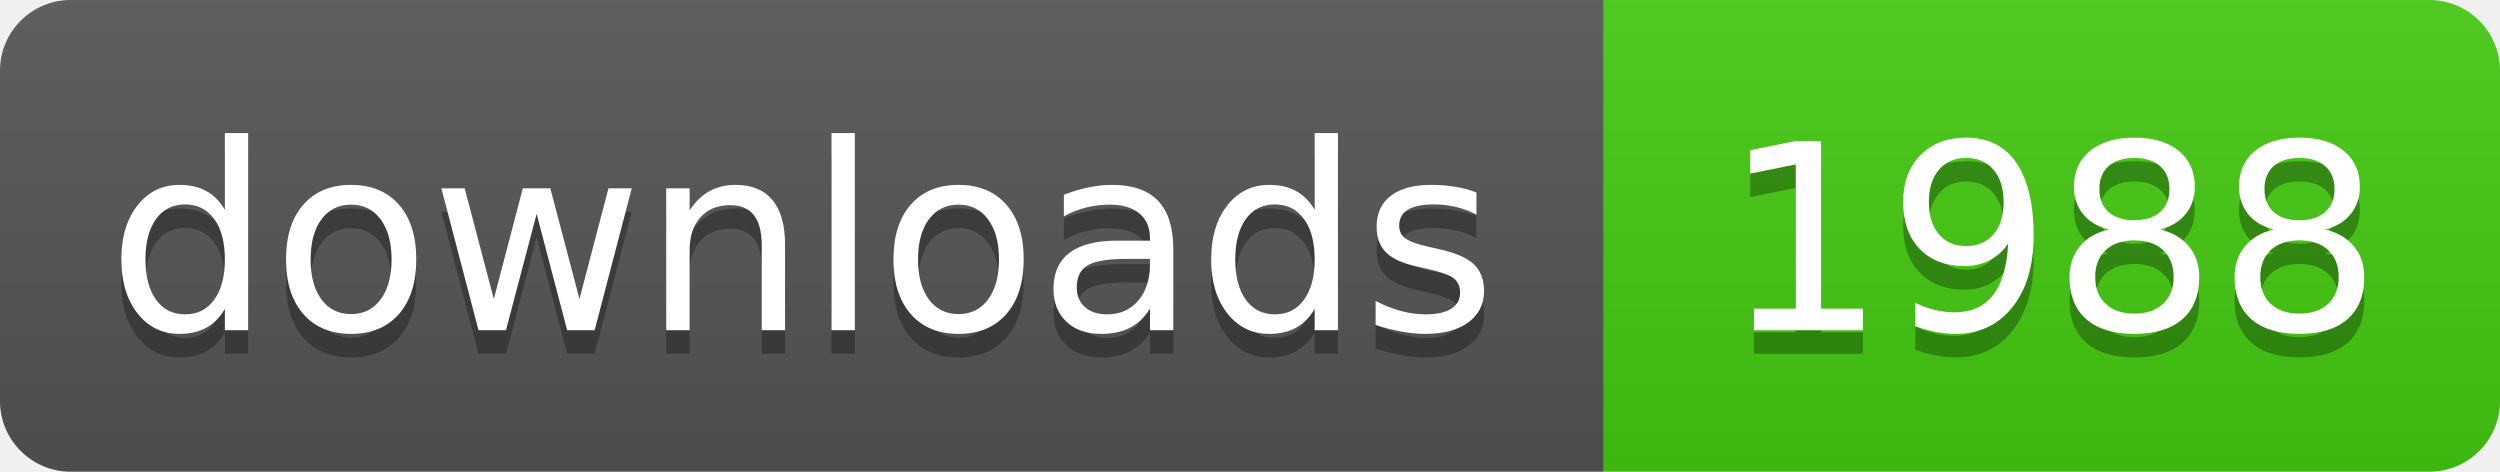
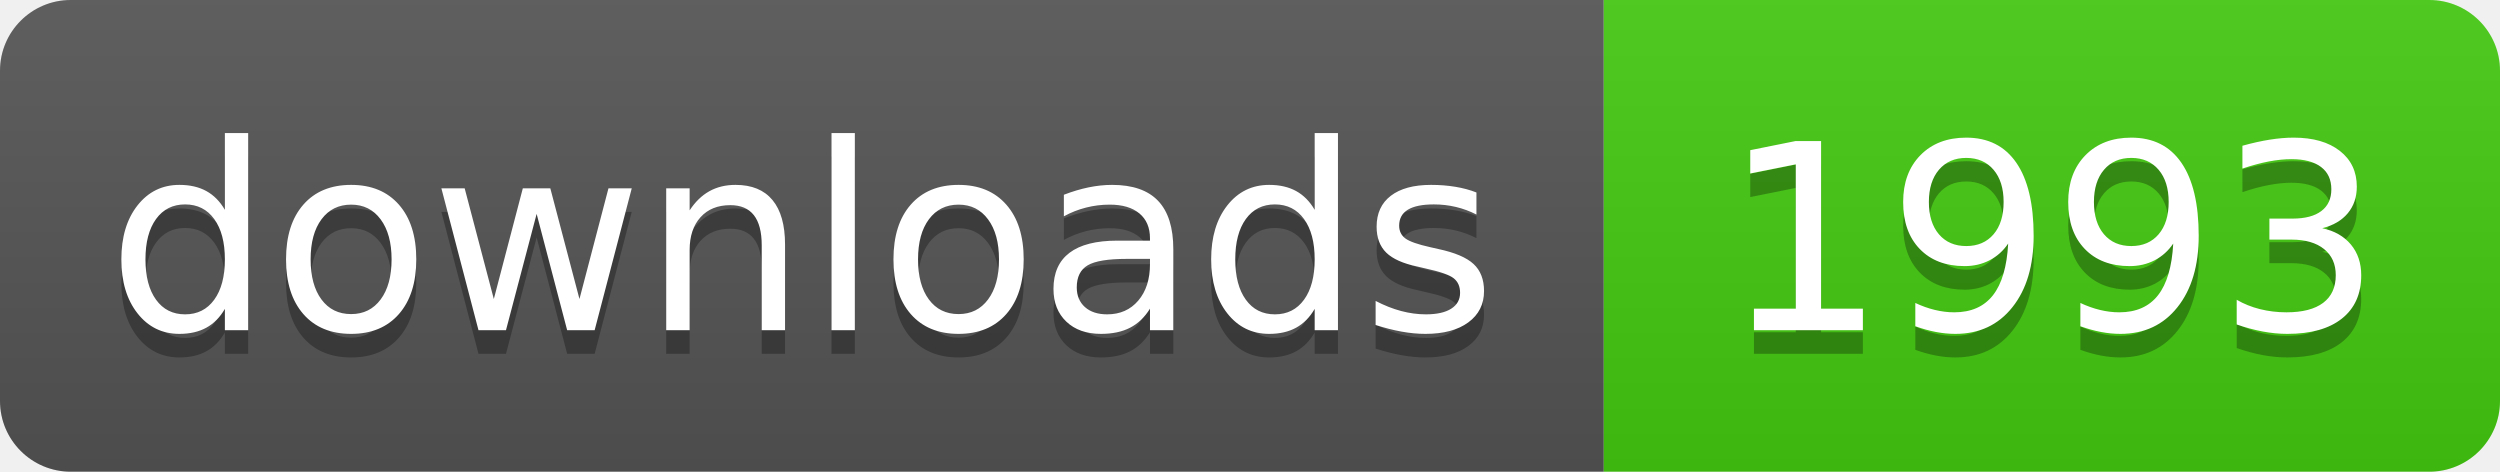
- <svg xmlns="http://www.w3.org/2000/svg" width="106" height="20" role="img" aria-label="downloads: 1988">
+ <svg xmlns="http://www.w3.org/2000/svg" width="106" height="20" role="img" aria-label="downloads: 1993">
  <linearGradient id="s" x2="0" y2="100%">
    <stop offset="0" stop-color="#bbb" stop-opacity=".1" />
    <stop offset="1" stop-opacity=".1" />
  </linearGradient>
  <clipPath id="r">
    <rect width="106" height="20" rx="3" fill="#fff" />
  </clipPath>
  <g clip-path="url(#r)">
    <rect width="68" height="20" fill="#555" />
    <rect x="68" width="38" height="20" fill="#4c1" />
    <rect width="106" height="20" fill="url(#s)" />
  </g>
  <g fill="#fff" text-anchor="middle" font-family="Verdana,Geneva,DejaVu Sans,sans-serif" text-rendering="geometricPrecision" font-size="110">
    <text aria-hidden="true" x="340" y="150" fill="#010101" fill-opacity=".3" transform="scale(.1)" textLength="560">downloads</text>
    <text x="340" y="140" transform="scale(.1)" fill="#fff" textLength="560">downloads</text>
-     <text aria-hidden="true" x="870" y="150" fill="#010101" fill-opacity=".3" transform="scale(.1)" textLength="260">1988</text>
-     <text x="870" y="140" transform="scale(.1)" fill="#fff" textLength="260">1988</text>
+     <text aria-hidden="true" x="870" y="150" fill="#010101" fill-opacity=".3" transform="scale(.1)" textLength="260">1993</text>
+     <text x="870" y="140" transform="scale(.1)" fill="#fff" textLength="260">1993</text>
  </g>
</svg>
